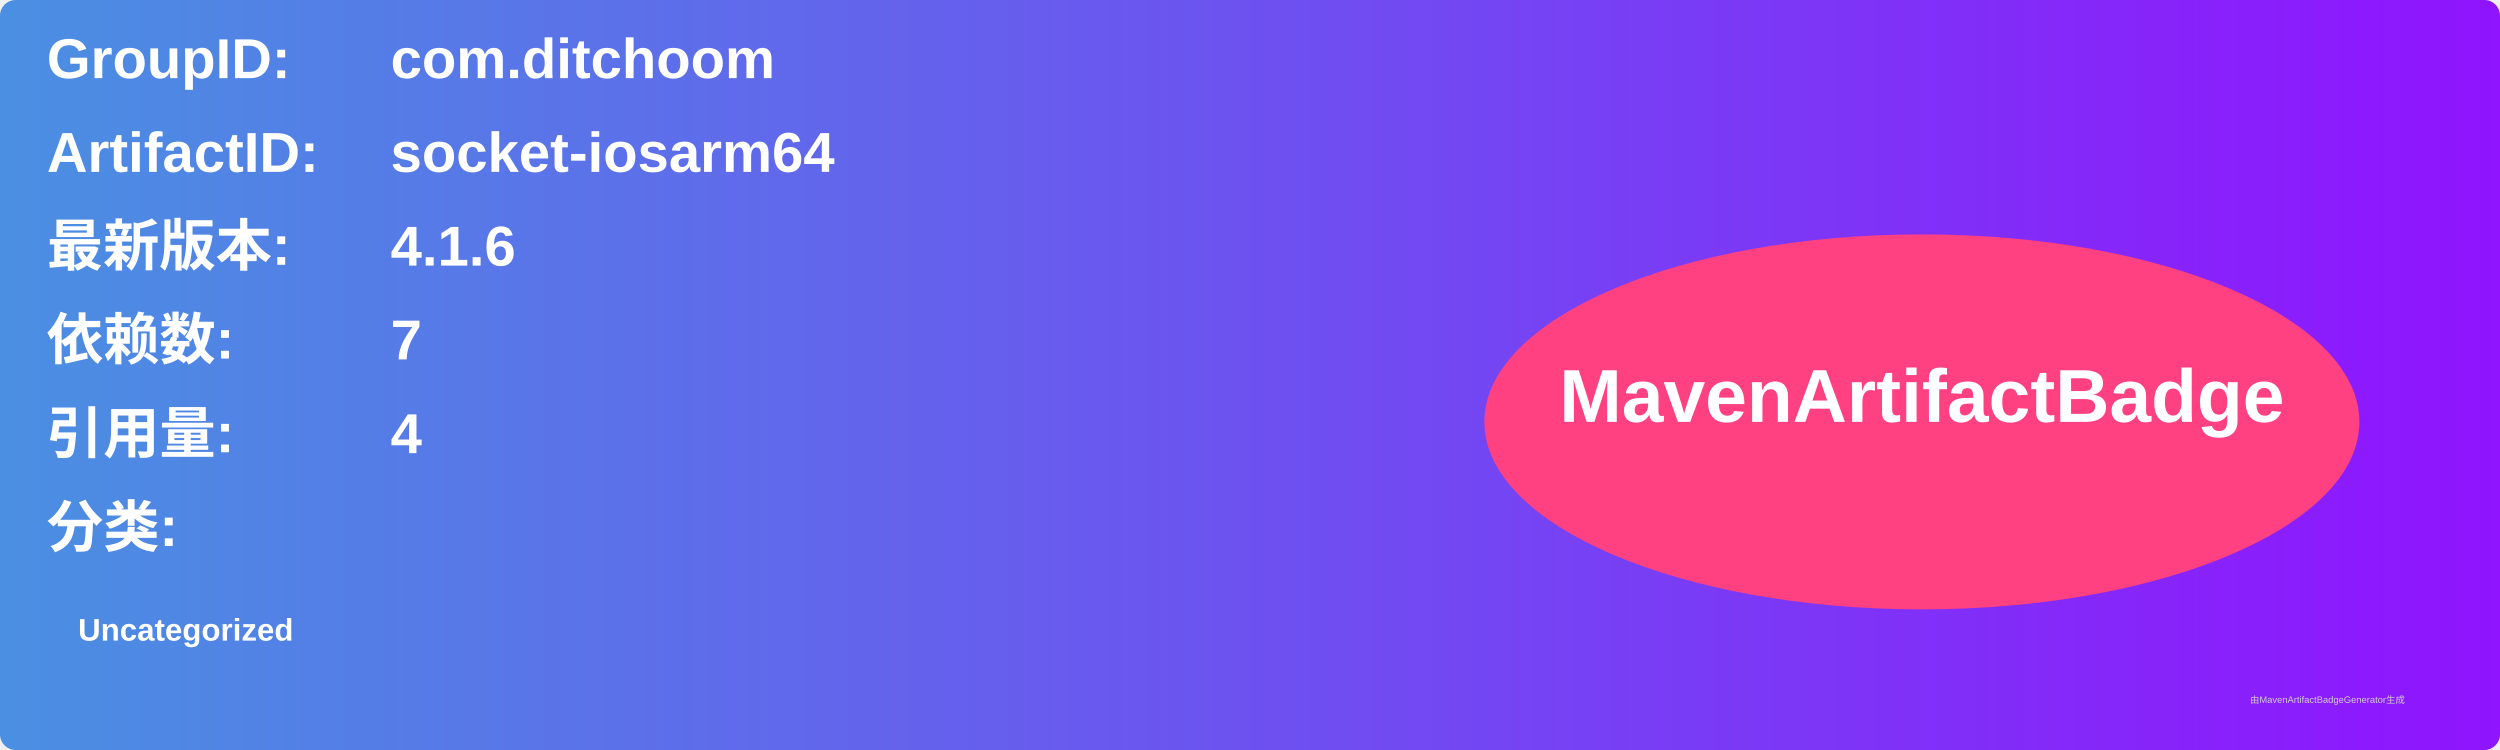
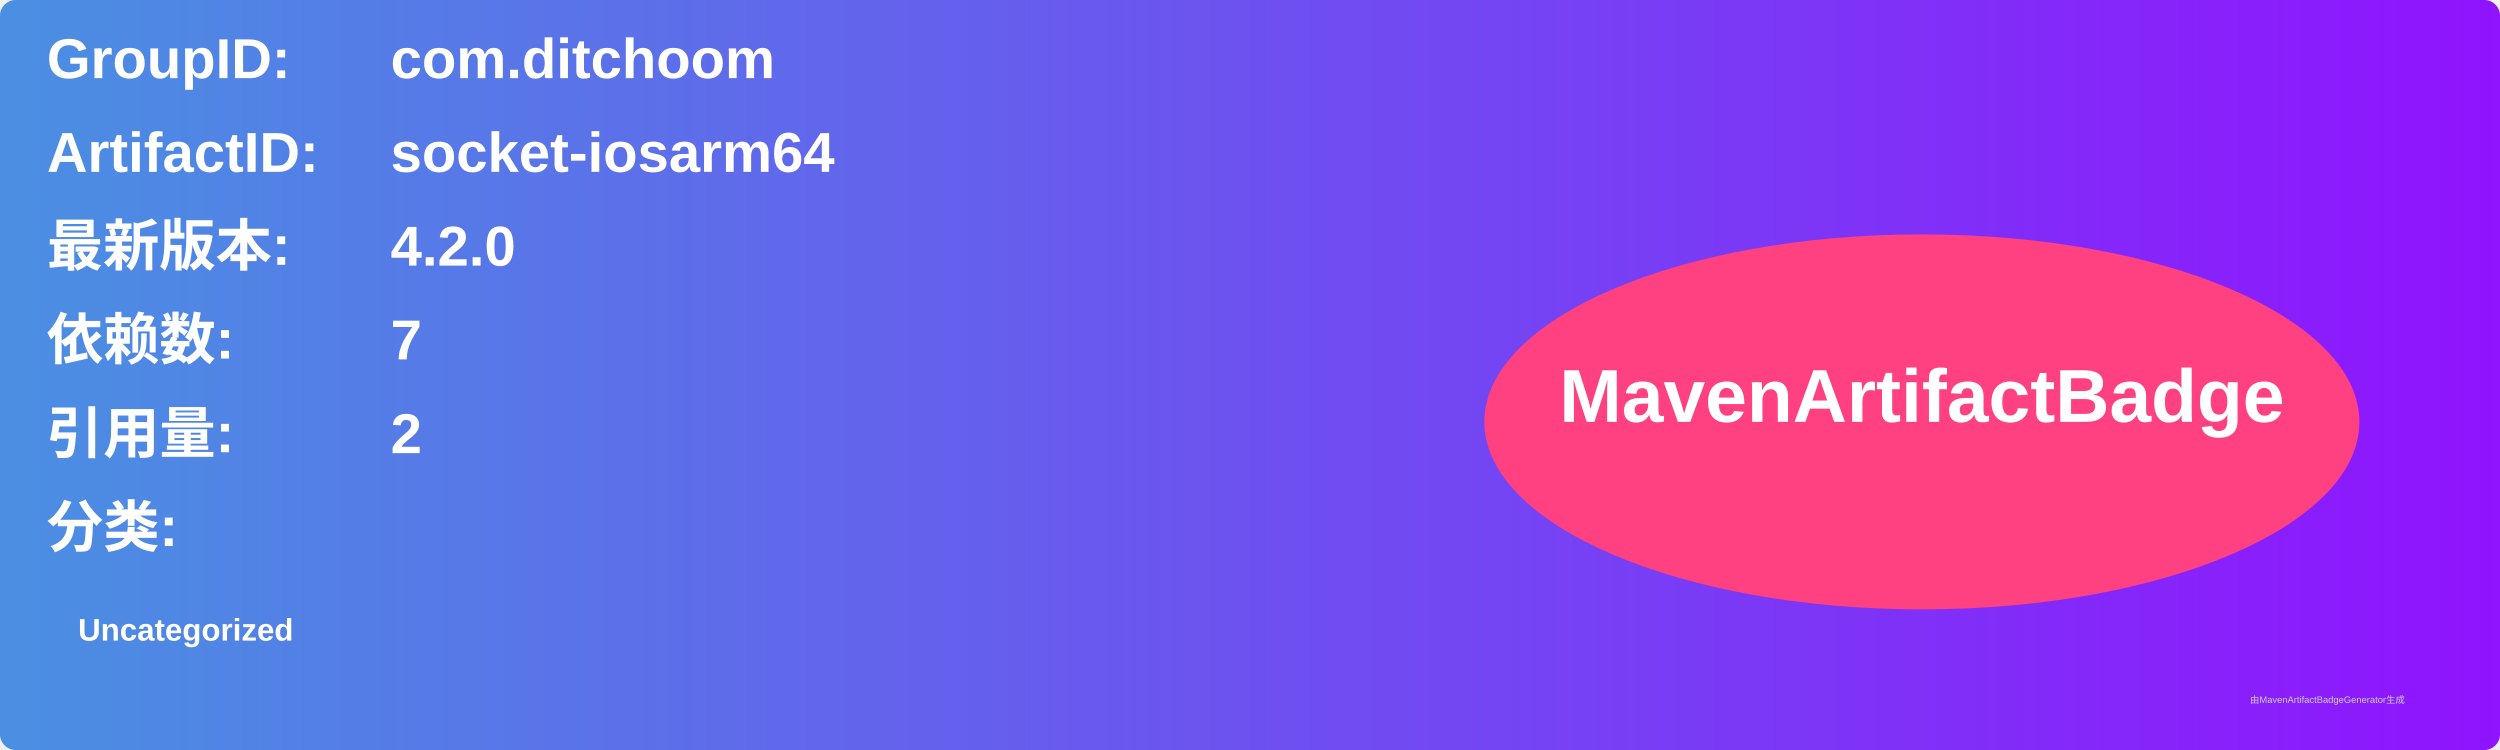
<svg xmlns="http://www.w3.org/2000/svg" width="800" height="240" viewBox="0 0 800 240">
  <linearGradient id="grad" x1="0%" y1="0%" x2="100%" y2="0%">
    <stop offset="0%" stop-color="#4a90e2" />
    <stop offset="100%" stop-color="#9013fe" />
  </linearGradient>
  <rect width="100%" height="100%" rx="5" ry="5" fill="url(#grad)" />
  <g transform="translate(15, 15)">
    <text x="0" y="10" font-family="Arial" font-size="18" fill="white" font-weight="bold" width="260">GroupID:</text>
    <text x="110" y="10" font-family="Arial" font-size="18" fill="white" font-weight="bold" width="460">com.ditchoom</text>
    <text x="0" y="40" font-family="Arial" font-size="18" fill="white" font-weight="bold" width="260">ArtifactID:</text>
    <text x="110" y="40" font-family="Arial" font-size="18" fill="white" font-weight="bold" width="460">socket-iosarm64</text>
    <text x="0" y="70" font-family="Arial" font-size="18" fill="white" font-weight="bold">最新版本:</text>
    <text x="110" y="70" font-family="Arial" font-size="18" fill="white" font-weight="bold">
-       <tspan font-weight="bold">4.1.6</tspan>
+       <tspan font-weight="bold">4.2.0</tspan>
    </text>
    <text x="0" y="100" font-family="Arial" font-size="18" fill="white" font-weight="bold">依赖数: </text>
    <text x="110" y="100" font-family="Arial" font-size="18" fill="white">
      <tspan font-weight="bold">7</tspan>
    </text>
    <text x="0" y="130" font-family="Arial" font-size="18" fill="white" font-weight="bold">引用量: </text>
    <text x="110" y="130" font-family="Arial" font-size="18" fill="white">
-       <tspan font-weight="bold">4</tspan>
+       <tspan font-weight="bold">2</tspan>
    </text>
    <text x="0" y="160" font-family="Arial" font-size="18" fill="white" font-weight="bold">分类:</text>
    <text x="10" y="190" font-family="Arial" font-size="10" fill="white">
      <tspan font-weight="bold">Uncategorized</tspan>
    </text>
    <ellipse cx="600" cy="120" rx="140" ry="60" fill="#ff4081" />
    <text x="600" y="120" text-anchor="middle" font-family="Arial" font-size="24" fill="white" font-weight="bold">MavenArtifactBadge</text>
  </g>
  <text x="720" y="225" font-family="Arial" font-size="3" fill="#d0d0d0">由MavenArtifactBadgeGenerator生成</text>
</svg>
